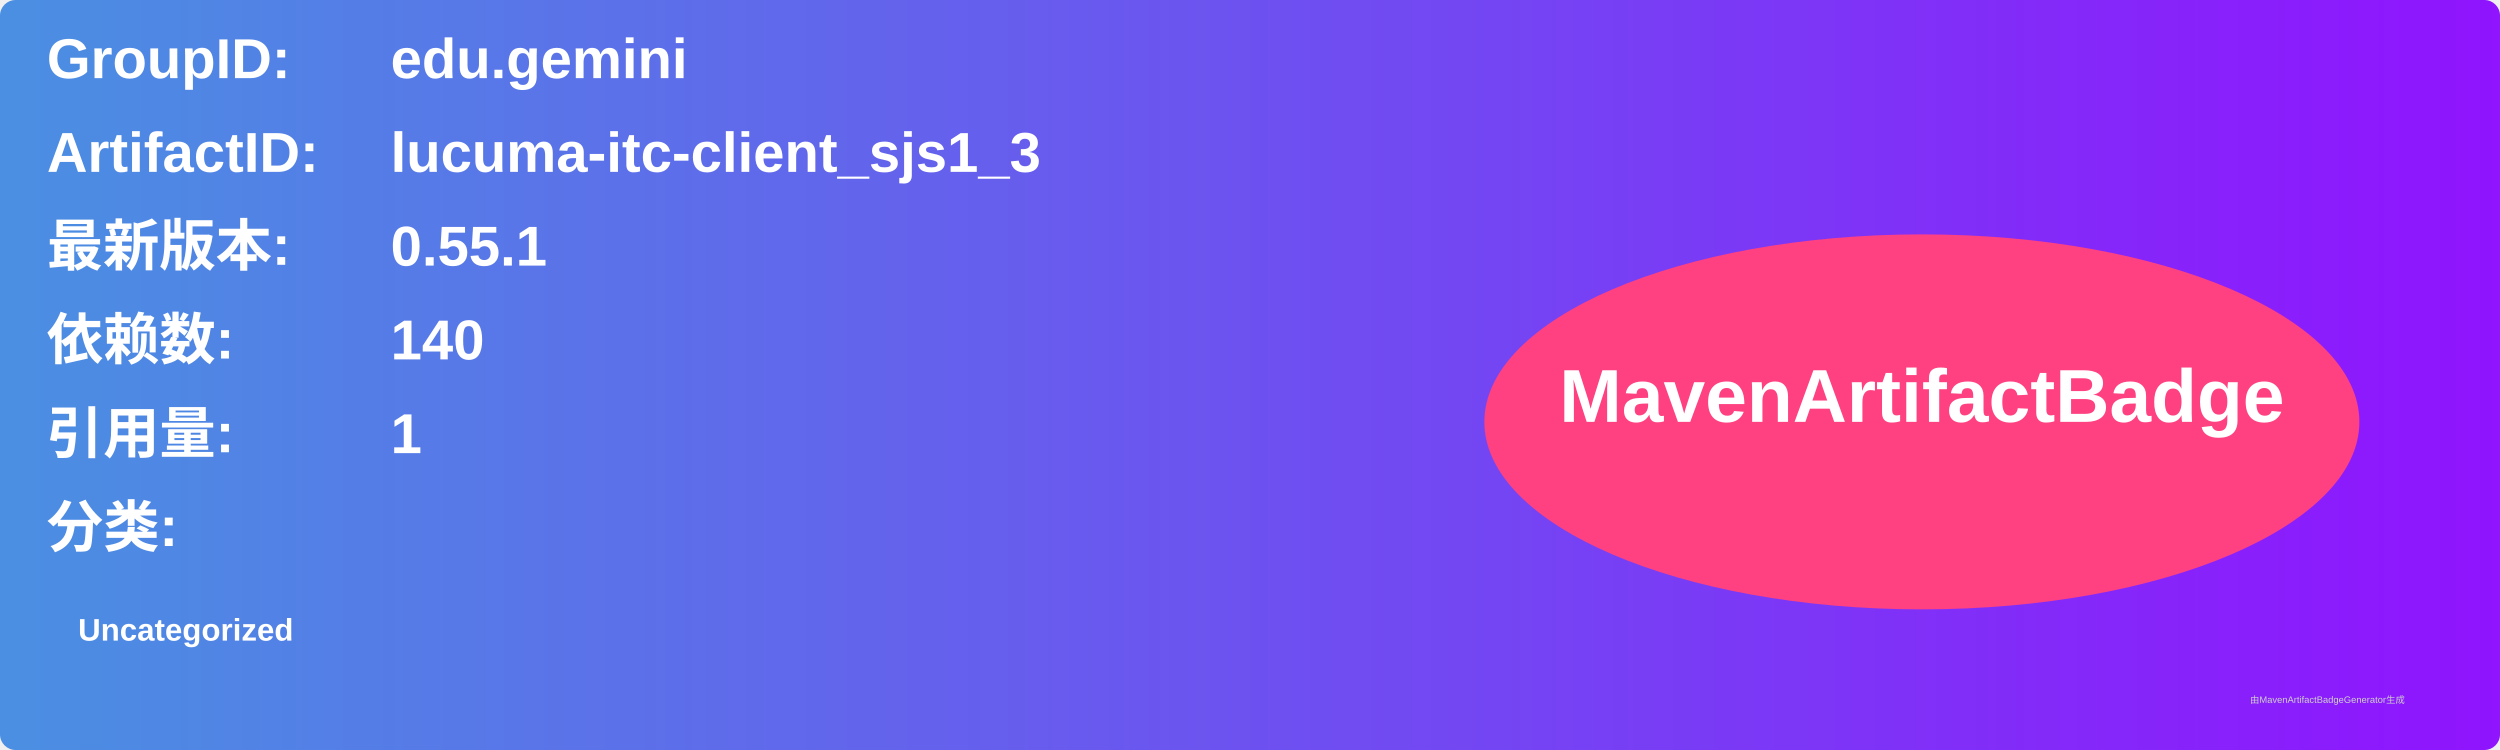
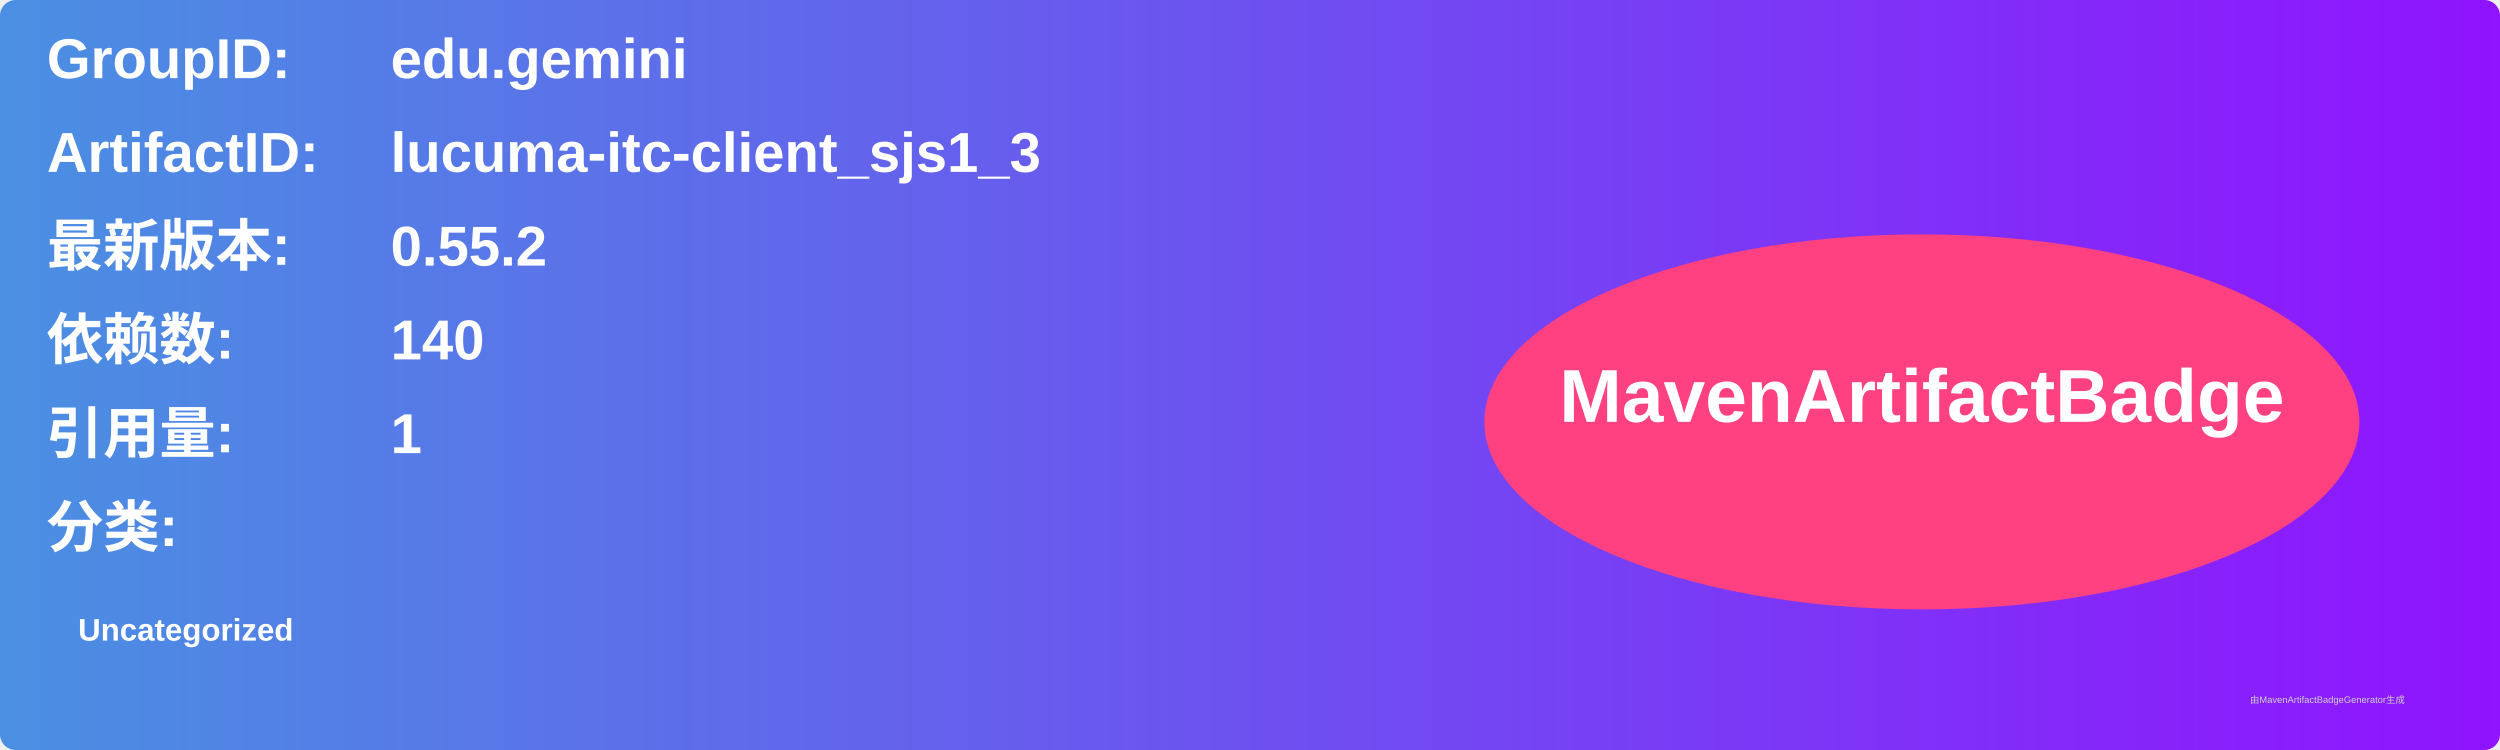
<svg xmlns="http://www.w3.org/2000/svg" width="800" height="240" viewBox="0 0 800 240">
  <linearGradient id="grad" x1="0%" y1="0%" x2="100%" y2="0%">
    <stop offset="0%" stop-color="#4a90e2" />
    <stop offset="100%" stop-color="#9013fe" />
  </linearGradient>
  <rect width="100%" height="100%" rx="5" ry="5" fill="url(#grad)" />
  <g transform="translate(15, 15)">
    <text x="0" y="10" font-family="Arial" font-size="18" fill="white" font-weight="bold" width="260">GroupID:</text>
    <text x="110" y="10" font-family="Arial" font-size="18" fill="white" font-weight="bold" width="460">edu.gemini</text>
    <text x="0" y="40" font-family="Arial" font-size="18" fill="white" font-weight="bold" width="260">ArtifactID:</text>
    <text x="110" y="40" font-family="Arial" font-size="18" fill="white" font-weight="bold" width="460">lucuma-itc-client_sjs1_3</text>
    <text x="0" y="70" font-family="Arial" font-size="18" fill="white" font-weight="bold">最新版本:</text>
    <text x="110" y="70" font-family="Arial" font-size="18" fill="white" font-weight="bold">
-       <tspan font-weight="bold">0.55.1</tspan>
+       <tspan font-weight="bold">0.55.2</tspan>
    </text>
    <text x="0" y="100" font-family="Arial" font-size="18" fill="white" font-weight="bold">依赖数: </text>
    <text x="110" y="100" font-family="Arial" font-size="18" fill="white">
      <tspan font-weight="bold">140</tspan>
    </text>
    <text x="0" y="130" font-family="Arial" font-size="18" fill="white" font-weight="bold">引用量: </text>
    <text x="110" y="130" font-family="Arial" font-size="18" fill="white">
      <tspan font-weight="bold">1</tspan>
    </text>
    <text x="0" y="160" font-family="Arial" font-size="18" fill="white" font-weight="bold">分类:</text>
    <text x="10" y="190" font-family="Arial" font-size="10" fill="white">
      <tspan font-weight="bold">Uncategorized</tspan>
    </text>
    <ellipse cx="600" cy="120" rx="140" ry="60" fill="#ff4081" />
    <text x="600" y="120" text-anchor="middle" font-family="Arial" font-size="24" fill="white" font-weight="bold">MavenArtifactBadge</text>
  </g>
  <text x="720" y="225" font-family="Arial" font-size="3" fill="#d0d0d0">由MavenArtifactBadgeGenerator生成</text>
</svg>
